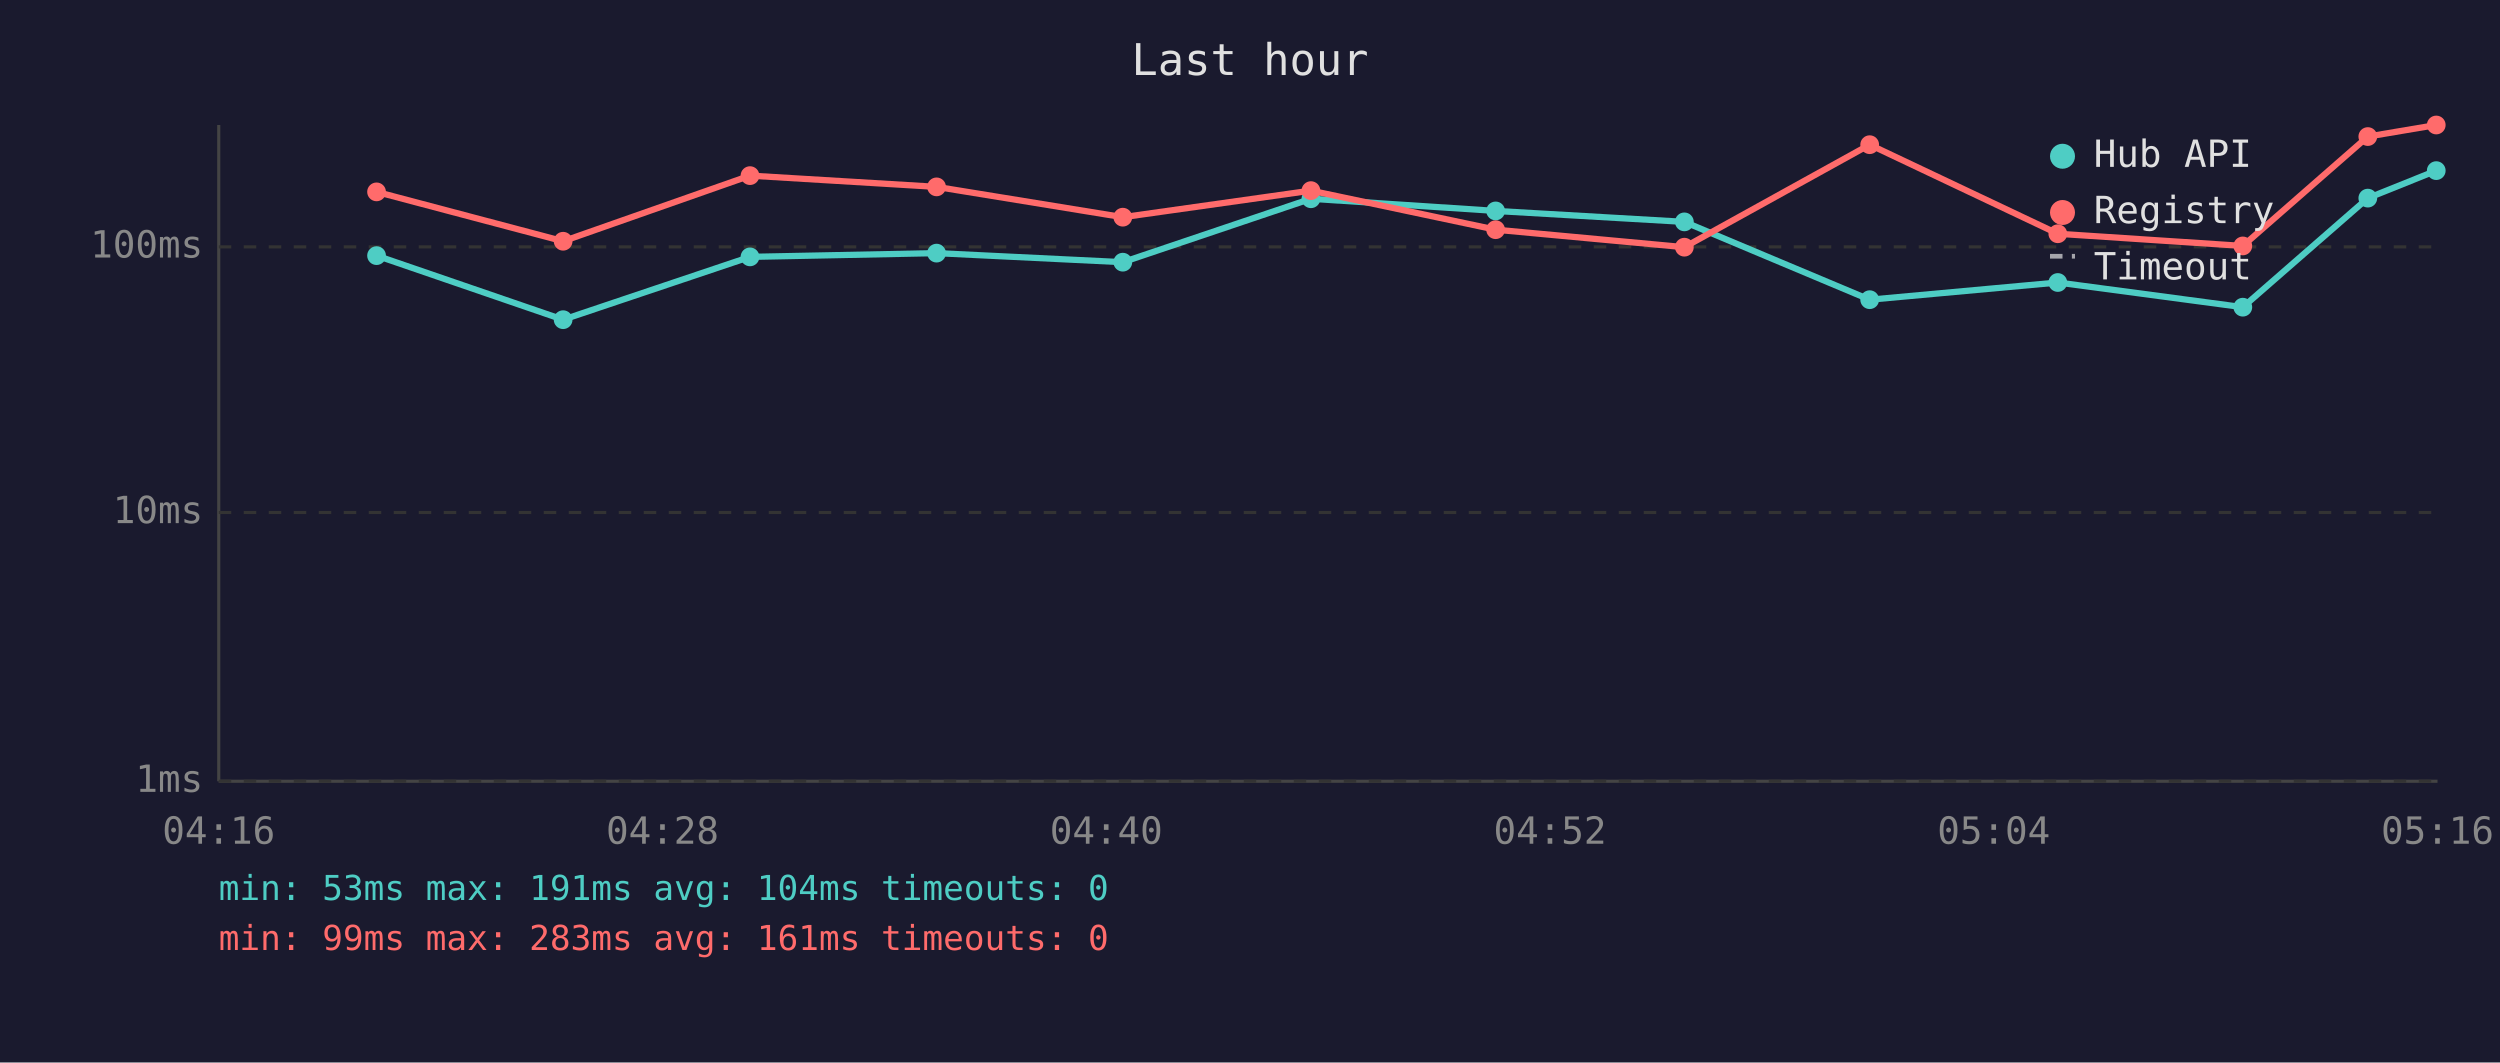
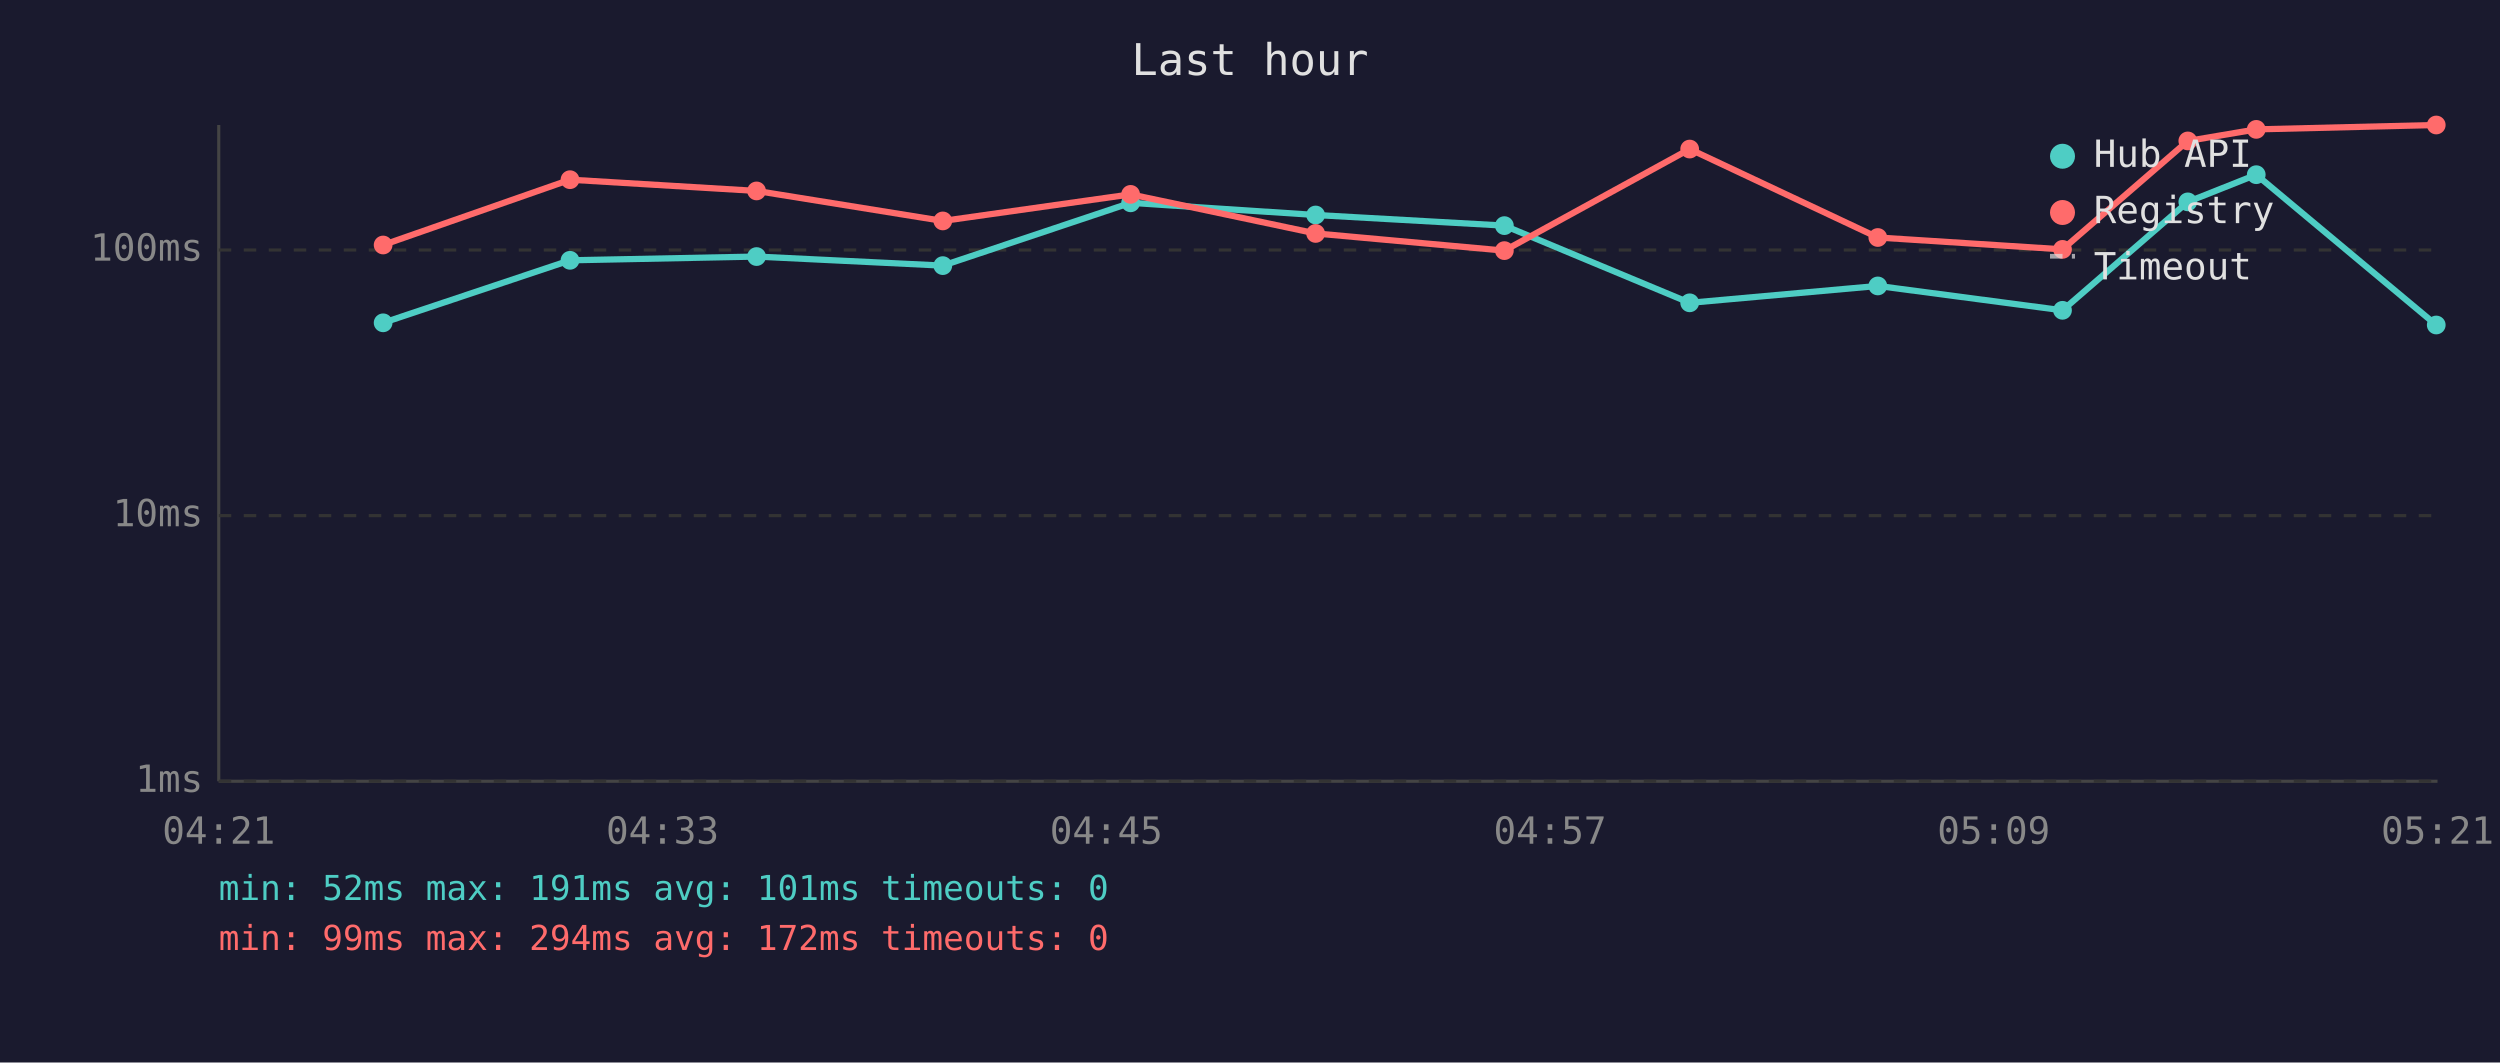
<svg xmlns="http://www.w3.org/2000/svg" viewBox="0 0 800 340" font-family="monospace" font-size="12">
  <rect width="800" height="340" fill="#1a1a2e" />
  <text x="400" y="24" fill="#e0e0e0" font-size="14" text-anchor="middle">Last hour</text>
  <line x1="70" y1="40" x2="70" y2="250" stroke="#444" stroke-width="1" />
  <line x1="70" y1="250" x2="780" y2="250" stroke="#444" stroke-width="1" />
  <line x1="70" y1="250" x2="780" y2="250" stroke="#333" stroke-width="1" stroke-dasharray="4" />
  <text x="65" y="250" fill="#888" text-anchor="end" dominant-baseline="middle">1ms</text>
-   <line x1="70" y1="164" x2="780" y2="164" stroke="#333" stroke-width="1" stroke-dasharray="4" />
-   <text x="65" y="164" fill="#888" text-anchor="end" dominant-baseline="middle">10ms</text>
-   <line x1="70" y1="79" x2="780" y2="79" stroke="#333" stroke-width="1" stroke-dasharray="4" />
-   <text x="65" y="79" fill="#888" text-anchor="end" dominant-baseline="middle">100ms</text>
-   <text x="70" y="270" fill="#888" text-anchor="middle">04:16</text>
-   <text x="212" y="270" fill="#888" text-anchor="middle">04:28</text>
-   <text x="354" y="270" fill="#888" text-anchor="middle">04:40</text>
-   <text x="496" y="270" fill="#888" text-anchor="middle">04:52</text>
-   <text x="638" y="270" fill="#888" text-anchor="middle">05:04</text>
-   <text x="780" y="270" fill="#888" text-anchor="middle">05:16</text>
-   <polyline points="120.5,81.8 180.2,102.3 240.0,82.2 299.7,81.0 359.3,83.9 419.5,63.6 478.6,67.5 539.0,71.0 598.3,95.9 658.5,90.4 717.7,98.3 757.7,63.4 779.6,54.6" fill="none" stroke="#4ecdc4" stroke-width="2" opacity="1" />
-   <circle cx="120.5" cy="81.8" r="3" fill="#4ecdc4" />
-   <circle cx="180.2" cy="102.3" r="3" fill="#4ecdc4" />
-   <circle cx="240.0" cy="82.2" r="3" fill="#4ecdc4" />
-   <circle cx="299.7" cy="81.0" r="3" fill="#4ecdc4" />
-   <circle cx="359.3" cy="83.9" r="3" fill="#4ecdc4" />
-   <circle cx="419.5" cy="63.6" r="3" fill="#4ecdc4" />
-   <circle cx="478.6" cy="67.5" r="3" fill="#4ecdc4" />
-   <circle cx="539.0" cy="71.0" r="3" fill="#4ecdc4" />
-   <circle cx="598.3" cy="95.9" r="3" fill="#4ecdc4" />
-   <circle cx="658.5" cy="90.4" r="3" fill="#4ecdc4" />
-   <circle cx="717.7" cy="98.3" r="3" fill="#4ecdc4" />
-   <circle cx="757.7" cy="63.4" r="3" fill="#4ecdc4" />
-   <circle cx="779.6" cy="54.6" r="3" fill="#4ecdc4" />
-   <polyline points="120.5,61.4 180.2,77.2 240.0,56.2 299.7,59.8 359.3,69.5 419.5,61.0 478.6,73.5 539.0,79.1 598.3,46.3 658.5,74.8 717.7,78.7 757.7,43.7 779.6,40.0" fill="none" stroke="#ff6b6b" stroke-width="2" opacity="1" />
-   <circle cx="120.5" cy="61.4" r="3" fill="#ff6b6b" />
-   <circle cx="180.2" cy="77.2" r="3" fill="#ff6b6b" />
-   <circle cx="240.0" cy="56.2" r="3" fill="#ff6b6b" />
-   <circle cx="299.7" cy="59.8" r="3" fill="#ff6b6b" />
-   <circle cx="359.3" cy="69.5" r="3" fill="#ff6b6b" />
-   <circle cx="419.5" cy="61.0" r="3" fill="#ff6b6b" />
-   <circle cx="478.6" cy="73.5" r="3" fill="#ff6b6b" />
-   <circle cx="539.0" cy="79.1" r="3" fill="#ff6b6b" />
-   <circle cx="598.3" cy="46.3" r="3" fill="#ff6b6b" />
-   <circle cx="658.5" cy="74.8" r="3" fill="#ff6b6b" />
-   <circle cx="717.7" cy="78.7" r="3" fill="#ff6b6b" />
-   <circle cx="757.7" cy="43.7" r="3" fill="#ff6b6b" />
+   <line x1="70" y1="165" x2="780" y2="165" stroke="#333" stroke-width="1" stroke-dasharray="4" />
+   <text x="65" y="165" fill="#888" text-anchor="end" dominant-baseline="middle">10ms</text>
+   <line x1="70" y1="80" x2="780" y2="80" stroke="#333" stroke-width="1" stroke-dasharray="4" />
+   <text x="65" y="80" fill="#888" text-anchor="end" dominant-baseline="middle">100ms</text>
+   <text x="70" y="270" fill="#888" text-anchor="middle">04:21</text>
+   <text x="212" y="270" fill="#888" text-anchor="middle">04:33</text>
+   <text x="354" y="270" fill="#888" text-anchor="middle">04:45</text>
+   <text x="496" y="270" fill="#888" text-anchor="middle">04:57</text>
+   <text x="638" y="270" fill="#888" text-anchor="middle">05:09</text>
+   <text x="780" y="270" fill="#888" text-anchor="middle">05:21</text>
+   <polyline points="122.6,103.3 182.4,83.3 242.1,82.1 301.7,85.0 361.8,64.9 421.0,68.8 481.4,72.2 540.7,96.9 600.9,91.5 660.0,99.3 700.1,64.6 722.0,55.9 779.6,104.0" fill="none" stroke="#4ecdc4" stroke-width="2" opacity="1" />
+   <circle cx="122.6" cy="103.3" r="3" fill="#4ecdc4" />
+   <circle cx="182.4" cy="83.3" r="3" fill="#4ecdc4" />
+   <circle cx="242.1" cy="82.1" r="3" fill="#4ecdc4" />
+   <circle cx="301.7" cy="85.0" r="3" fill="#4ecdc4" />
+   <circle cx="361.8" cy="64.9" r="3" fill="#4ecdc4" />
+   <circle cx="421.0" cy="68.8" r="3" fill="#4ecdc4" />
+   <circle cx="481.4" cy="72.2" r="3" fill="#4ecdc4" />
+   <circle cx="540.7" cy="96.9" r="3" fill="#4ecdc4" />
+   <circle cx="600.9" cy="91.5" r="3" fill="#4ecdc4" />
+   <circle cx="660.0" cy="99.3" r="3" fill="#4ecdc4" />
+   <circle cx="700.1" cy="64.6" r="3" fill="#4ecdc4" />
+   <circle cx="722.0" cy="55.9" r="3" fill="#4ecdc4" />
+   <circle cx="779.6" cy="104.0" r="3" fill="#4ecdc4" />
+   <polyline points="122.6,78.4 182.4,57.5 242.1,61.1 301.7,70.7 361.8,62.2 421.0,74.7 481.4,80.2 540.7,47.7 600.9,76.0 660.0,79.8 700.1,45.1 722.0,41.4 779.6,40.0" fill="none" stroke="#ff6b6b" stroke-width="2" opacity="1" />
+   <circle cx="122.6" cy="78.4" r="3" fill="#ff6b6b" />
+   <circle cx="182.4" cy="57.5" r="3" fill="#ff6b6b" />
+   <circle cx="242.1" cy="61.1" r="3" fill="#ff6b6b" />
+   <circle cx="301.7" cy="70.7" r="3" fill="#ff6b6b" />
+   <circle cx="361.8" cy="62.2" r="3" fill="#ff6b6b" />
+   <circle cx="421.0" cy="74.7" r="3" fill="#ff6b6b" />
+   <circle cx="481.4" cy="80.2" r="3" fill="#ff6b6b" />
+   <circle cx="540.7" cy="47.7" r="3" fill="#ff6b6b" />
+   <circle cx="600.9" cy="76.0" r="3" fill="#ff6b6b" />
+   <circle cx="660.0" cy="79.8" r="3" fill="#ff6b6b" />
+   <circle cx="700.1" cy="45.1" r="3" fill="#ff6b6b" />
+   <circle cx="722.0" cy="41.4" r="3" fill="#ff6b6b" />
  <circle cx="779.6" cy="40.0" r="3" fill="#ff6b6b" />
  <circle cx="660" cy="50" r="4" fill="#4ecdc4" />
  <text x="670" y="50" fill="#e0e0e0" dominant-baseline="middle">Hub API</text>
  <circle cx="660" cy="68" r="4" fill="#ff6b6b" />
  <text x="670" y="68" fill="#e0e0e0" dominant-baseline="middle">Registry</text>
  <line x1="656" y1="82" x2="664" y2="82" stroke="#e0e0e0" stroke-width="1.5" stroke-dasharray="4,3" opacity="0.7" />
  <text x="670" y="86" fill="#e0e0e0" dominant-baseline="middle">Timeout</text>
-   <text x="70" y="288" fill="#4ecdc4" font-size="11">min: 53ms  max: 191ms  avg: 104ms  timeouts: 0</text>
-   <text x="70" y="304" fill="#ff6b6b" font-size="11">min: 99ms  max: 283ms  avg: 161ms  timeouts: 0</text>
+   <text x="70" y="288" fill="#4ecdc4" font-size="11">min: 52ms  max: 191ms  avg: 101ms  timeouts: 0</text>
+   <text x="70" y="304" fill="#ff6b6b" font-size="11">min: 99ms  max: 294ms  avg: 172ms  timeouts: 0</text>
</svg>
